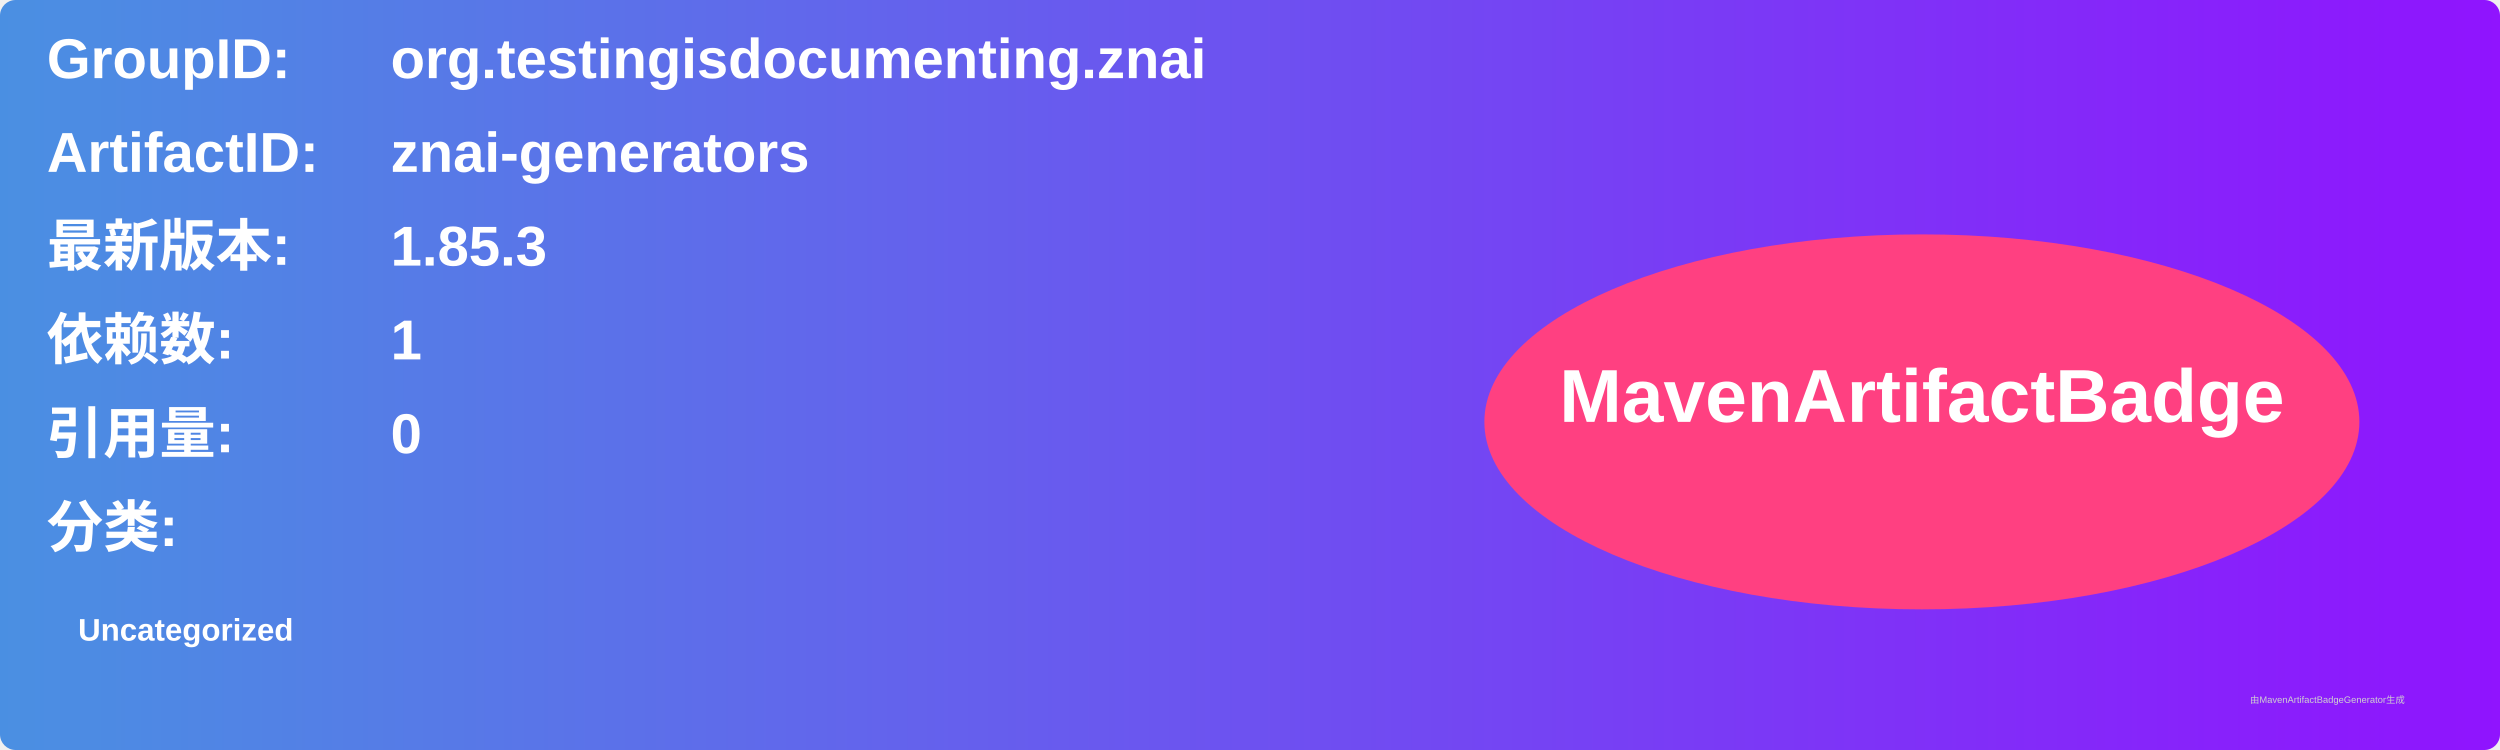
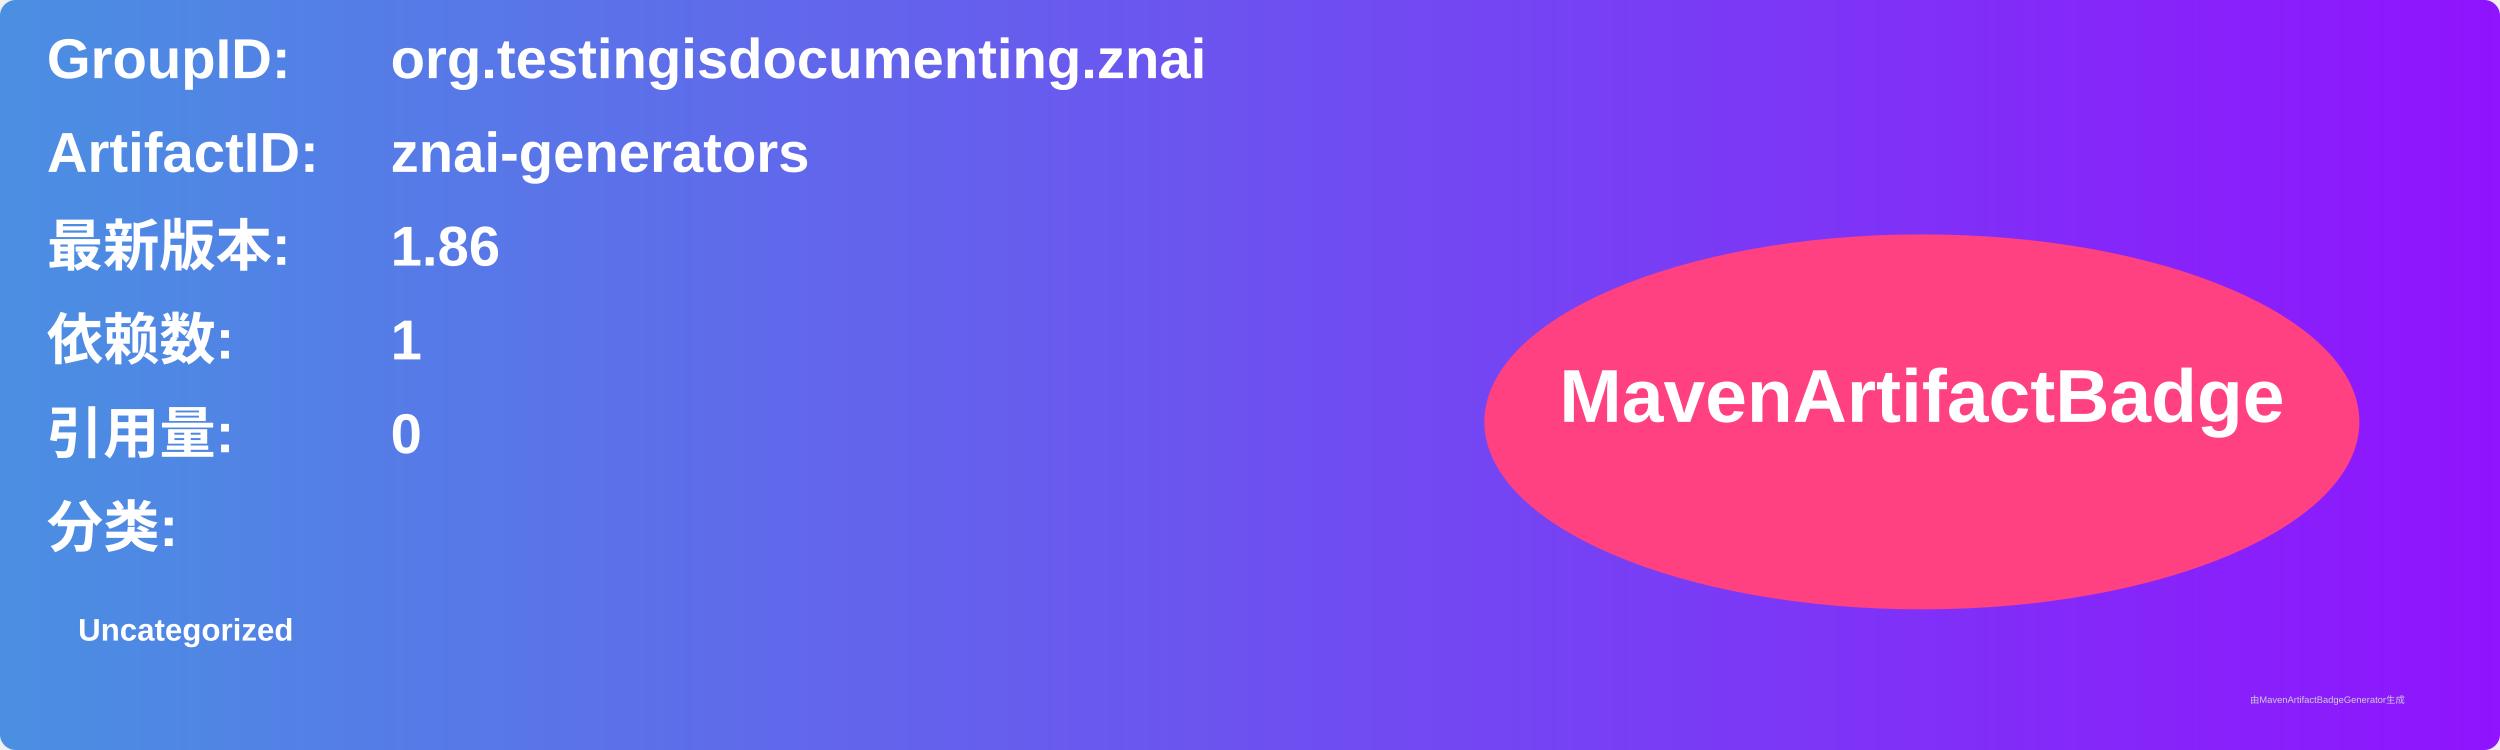
<svg xmlns="http://www.w3.org/2000/svg" width="800" height="240" viewBox="0 0 800 240">
  <linearGradient id="grad" x1="0%" y1="0%" x2="100%" y2="0%">
    <stop offset="0%" stop-color="#4a90e2" />
    <stop offset="100%" stop-color="#9013fe" />
  </linearGradient>
  <rect width="100%" height="100%" rx="5" ry="5" fill="url(#grad)" />
  <g transform="translate(15, 15)">
    <text x="0" y="10" font-family="Arial" font-size="18" fill="white" font-weight="bold" width="260">GroupID:</text>
    <text x="110" y="10" font-family="Arial" font-size="18" fill="white" font-weight="bold" width="460">org.testingisdocumenting.znai</text>
    <text x="0" y="40" font-family="Arial" font-size="18" fill="white" font-weight="bold" width="260">ArtifactID:</text>
    <text x="110" y="40" font-family="Arial" font-size="18" fill="white" font-weight="bold" width="460">znai-generators</text>
    <text x="0" y="70" font-family="Arial" font-size="18" fill="white" font-weight="bold">最新版本:</text>
    <text x="110" y="70" font-family="Arial" font-size="18" fill="white" font-weight="bold">
-       <tspan font-weight="bold">1.85.3</tspan>
+       <tspan font-weight="bold">1.86</tspan>
    </text>
    <text x="0" y="100" font-family="Arial" font-size="18" fill="white" font-weight="bold">依赖数: </text>
    <text x="110" y="100" font-family="Arial" font-size="18" fill="white">
      <tspan font-weight="bold">1</tspan>
    </text>
    <text x="0" y="130" font-family="Arial" font-size="18" fill="white" font-weight="bold">引用量: </text>
    <text x="110" y="130" font-family="Arial" font-size="18" fill="white">
      <tspan font-weight="bold">0</tspan>
    </text>
    <text x="0" y="160" font-family="Arial" font-size="18" fill="white" font-weight="bold">分类:</text>
    <text x="10" y="190" font-family="Arial" font-size="10" fill="white">
      <tspan font-weight="bold">Uncategorized</tspan>
    </text>
    <ellipse cx="600" cy="120" rx="140" ry="60" fill="#ff4081" />
    <text x="600" y="120" text-anchor="middle" font-family="Arial" font-size="24" fill="white" font-weight="bold">MavenArtifactBadge</text>
  </g>
  <text x="720" y="225" font-family="Arial" font-size="3" fill="#d0d0d0">由MavenArtifactBadgeGenerator生成</text>
</svg>
